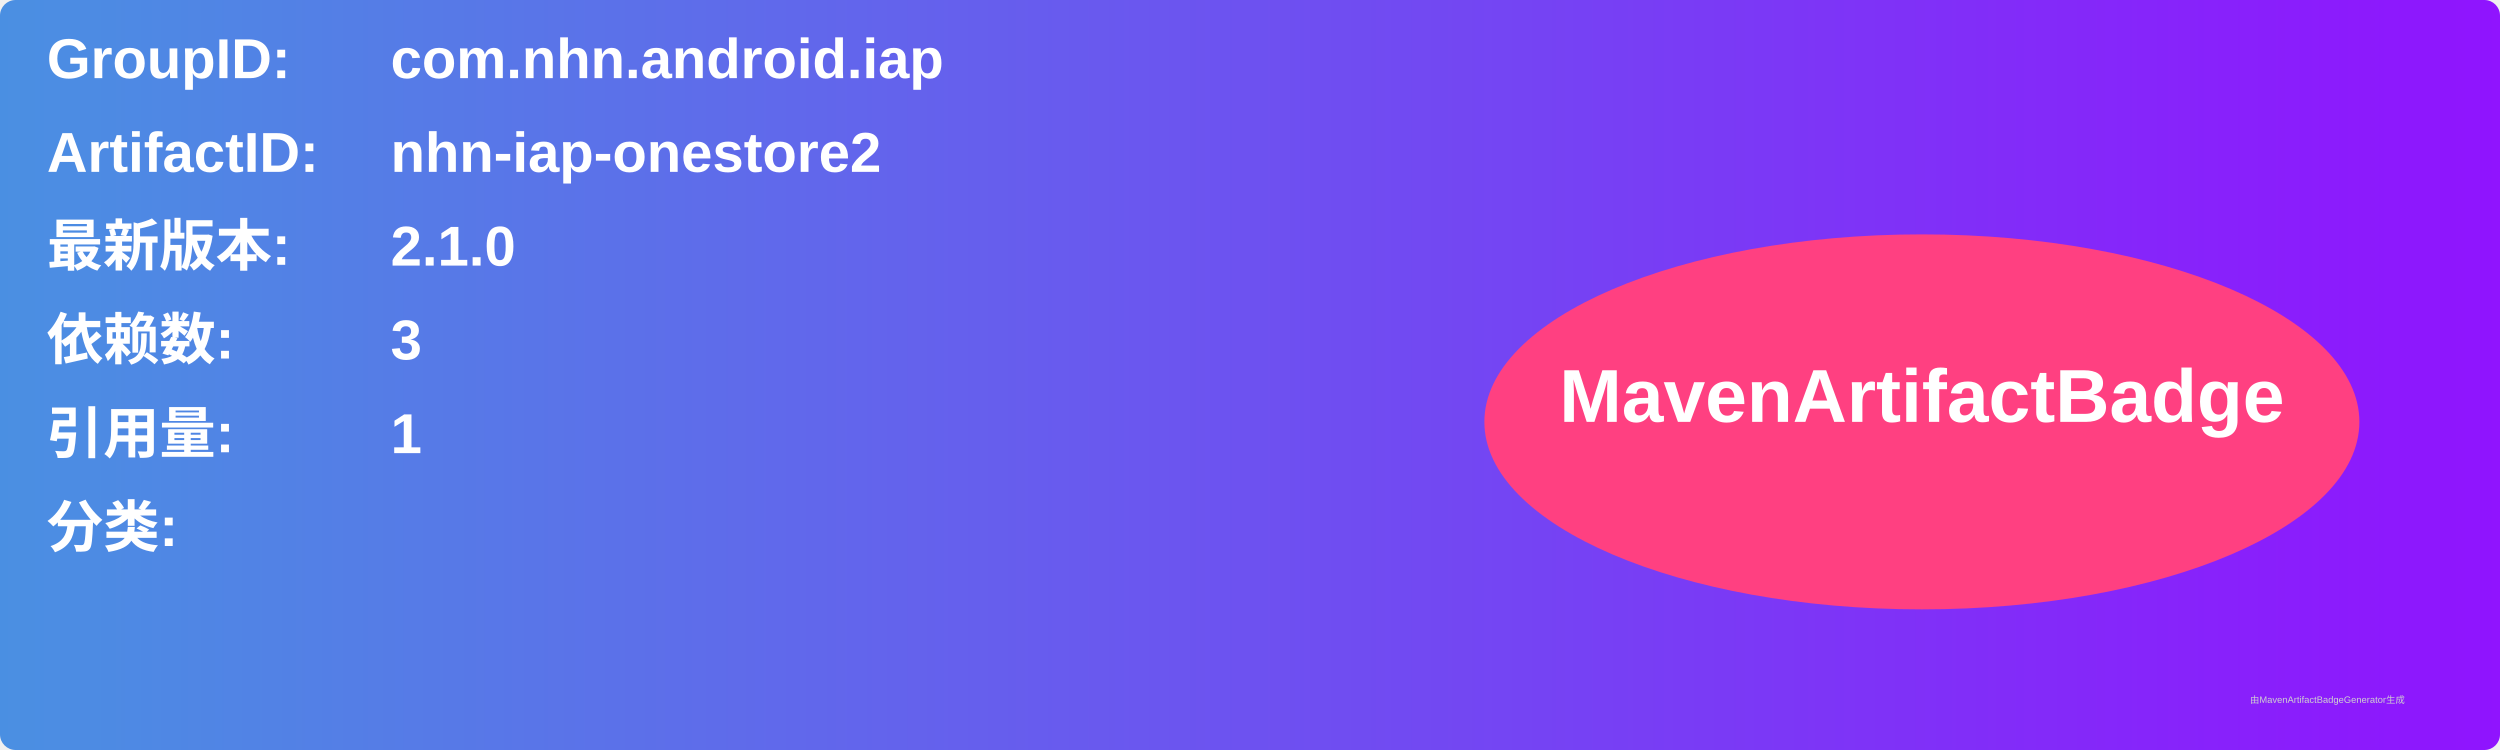
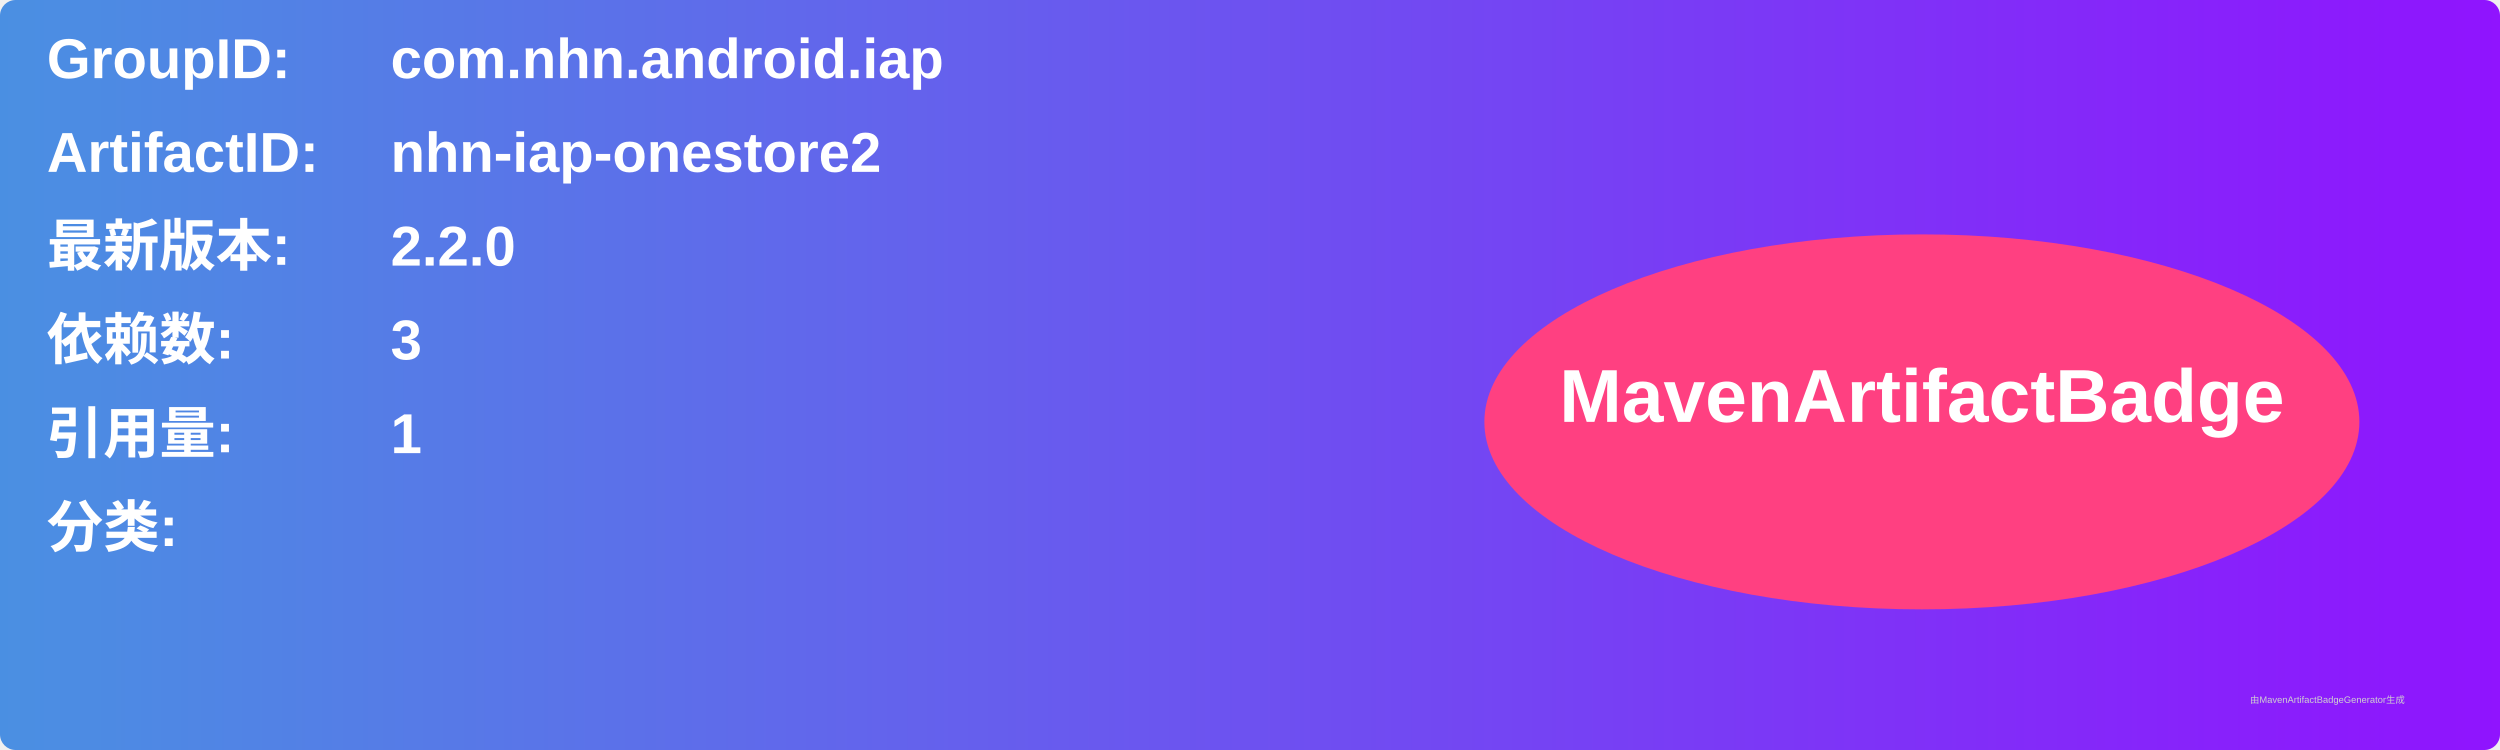
<svg xmlns="http://www.w3.org/2000/svg" width="800" height="240" viewBox="0 0 800 240">
  <linearGradient id="grad" x1="0%" y1="0%" x2="100%" y2="0%">
    <stop offset="0%" stop-color="#4a90e2" />
    <stop offset="100%" stop-color="#9013fe" />
  </linearGradient>
  <rect width="100%" height="100%" rx="5" ry="5" fill="url(#grad)" />
  <g transform="translate(15, 15)">
    <text x="0" y="10" font-family="Arial" font-size="18" fill="white" font-weight="bold" width="260">GroupID:</text>
    <text x="110" y="10" font-family="Arial" font-size="18" fill="white" font-weight="bold" width="460">com.nhn.android.iap</text>
    <text x="0" y="40" font-family="Arial" font-size="18" fill="white" font-weight="bold" width="260">ArtifactID:</text>
    <text x="110" y="40" font-family="Arial" font-size="18" fill="white" font-weight="bold" width="460">nhn-iap-onestore2</text>
    <text x="0" y="70" font-family="Arial" font-size="18" fill="white" font-weight="bold">最新版本:</text>
    <text x="110" y="70" font-family="Arial" font-size="18" fill="white" font-weight="bold">
-       <tspan font-weight="bold">2.1.0</tspan>
+       <tspan font-weight="bold">2.2.0</tspan>
    </text>
    <text x="0" y="100" font-family="Arial" font-size="18" fill="white" font-weight="bold">依赖数: </text>
    <text x="110" y="100" font-family="Arial" font-size="18" fill="white">
      <tspan font-weight="bold">3</tspan>
    </text>
    <text x="0" y="130" font-family="Arial" font-size="18" fill="white" font-weight="bold">引用量: </text>
    <text x="110" y="130" font-family="Arial" font-size="18" fill="white">
      <tspan font-weight="bold">1</tspan>
    </text>
    <text x="0" y="160" font-family="Arial" font-size="18" fill="white" font-weight="bold">分类:</text>
    <text x="10" y="190" font-family="Arial" font-size="10" fill="white">
      <tspan font-weight="bold" />
    </text>
    <ellipse cx="600" cy="120" rx="140" ry="60" fill="#ff4081" />
    <text x="600" y="120" text-anchor="middle" font-family="Arial" font-size="24" fill="white" font-weight="bold">MavenArtifactBadge</text>
  </g>
  <text x="720" y="225" font-family="Arial" font-size="3" fill="#d0d0d0">由MavenArtifactBadgeGenerator生成</text>
</svg>
